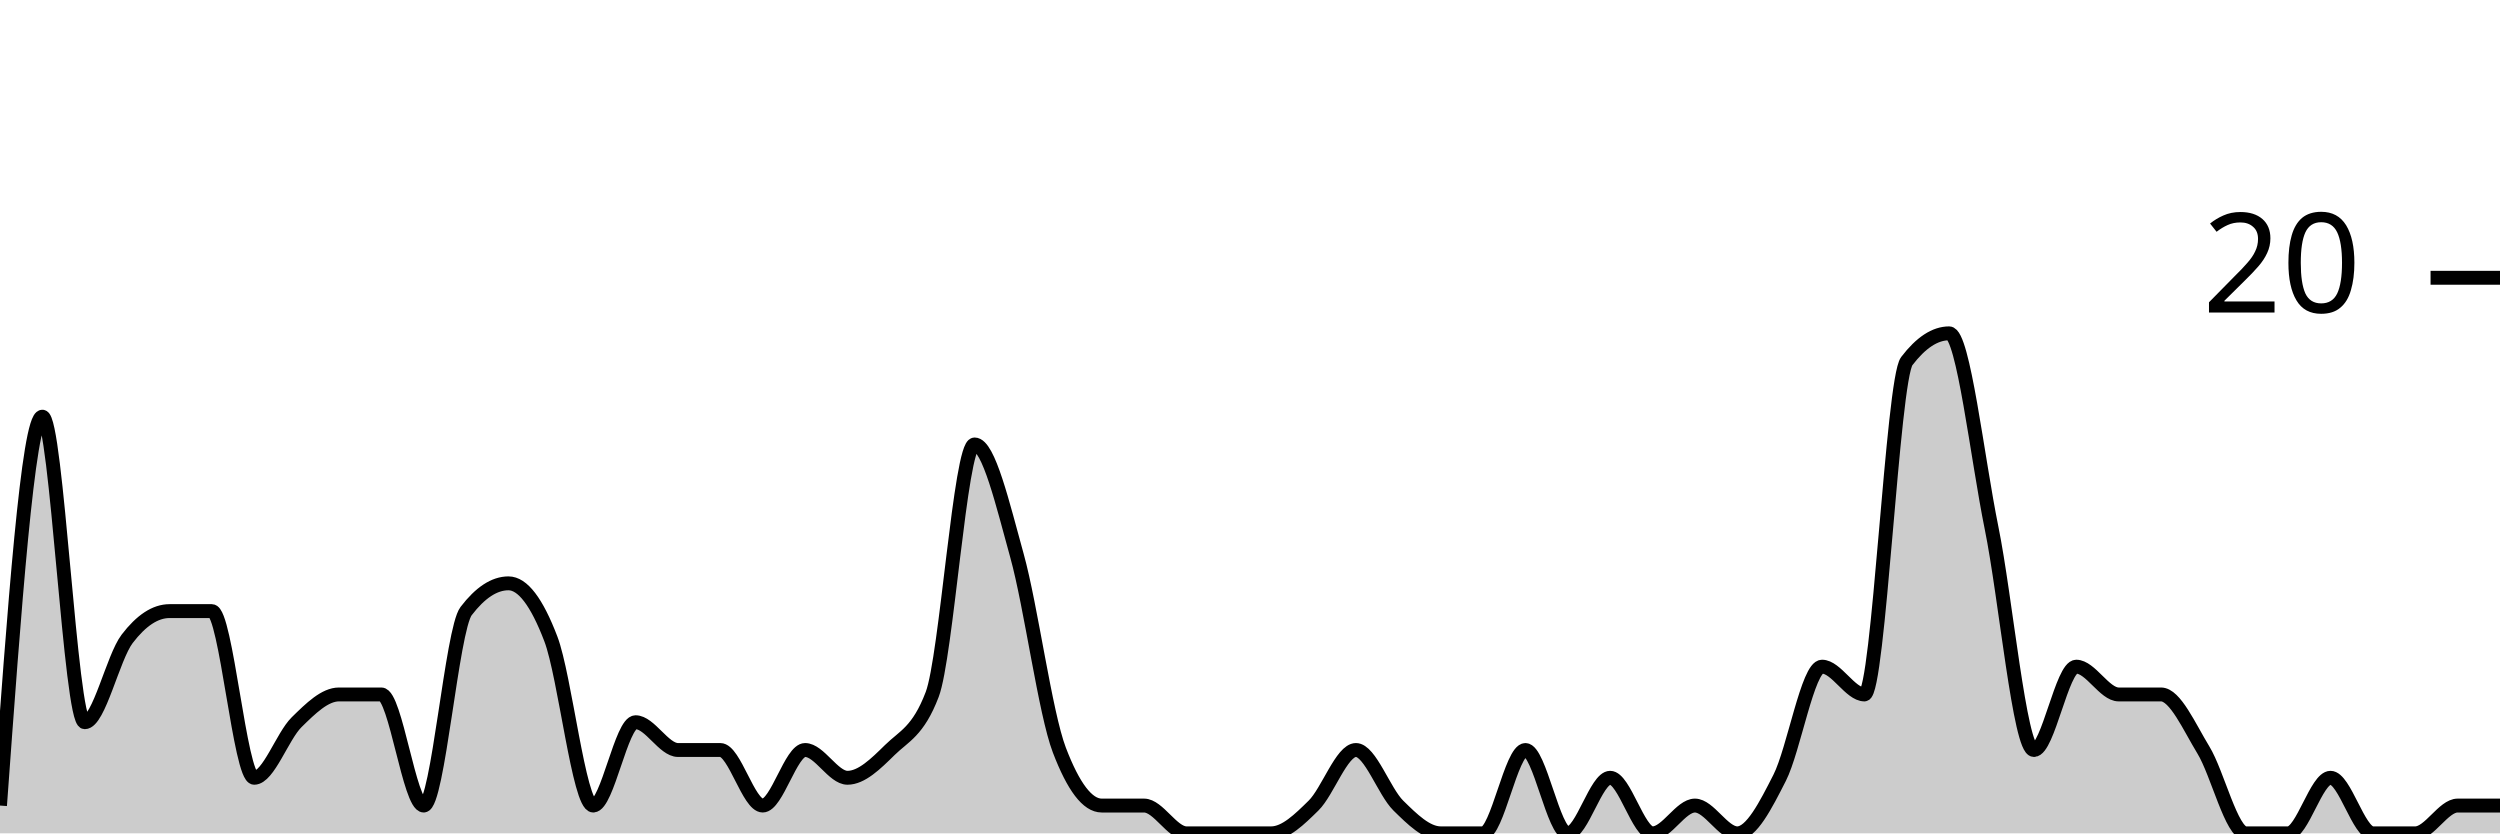
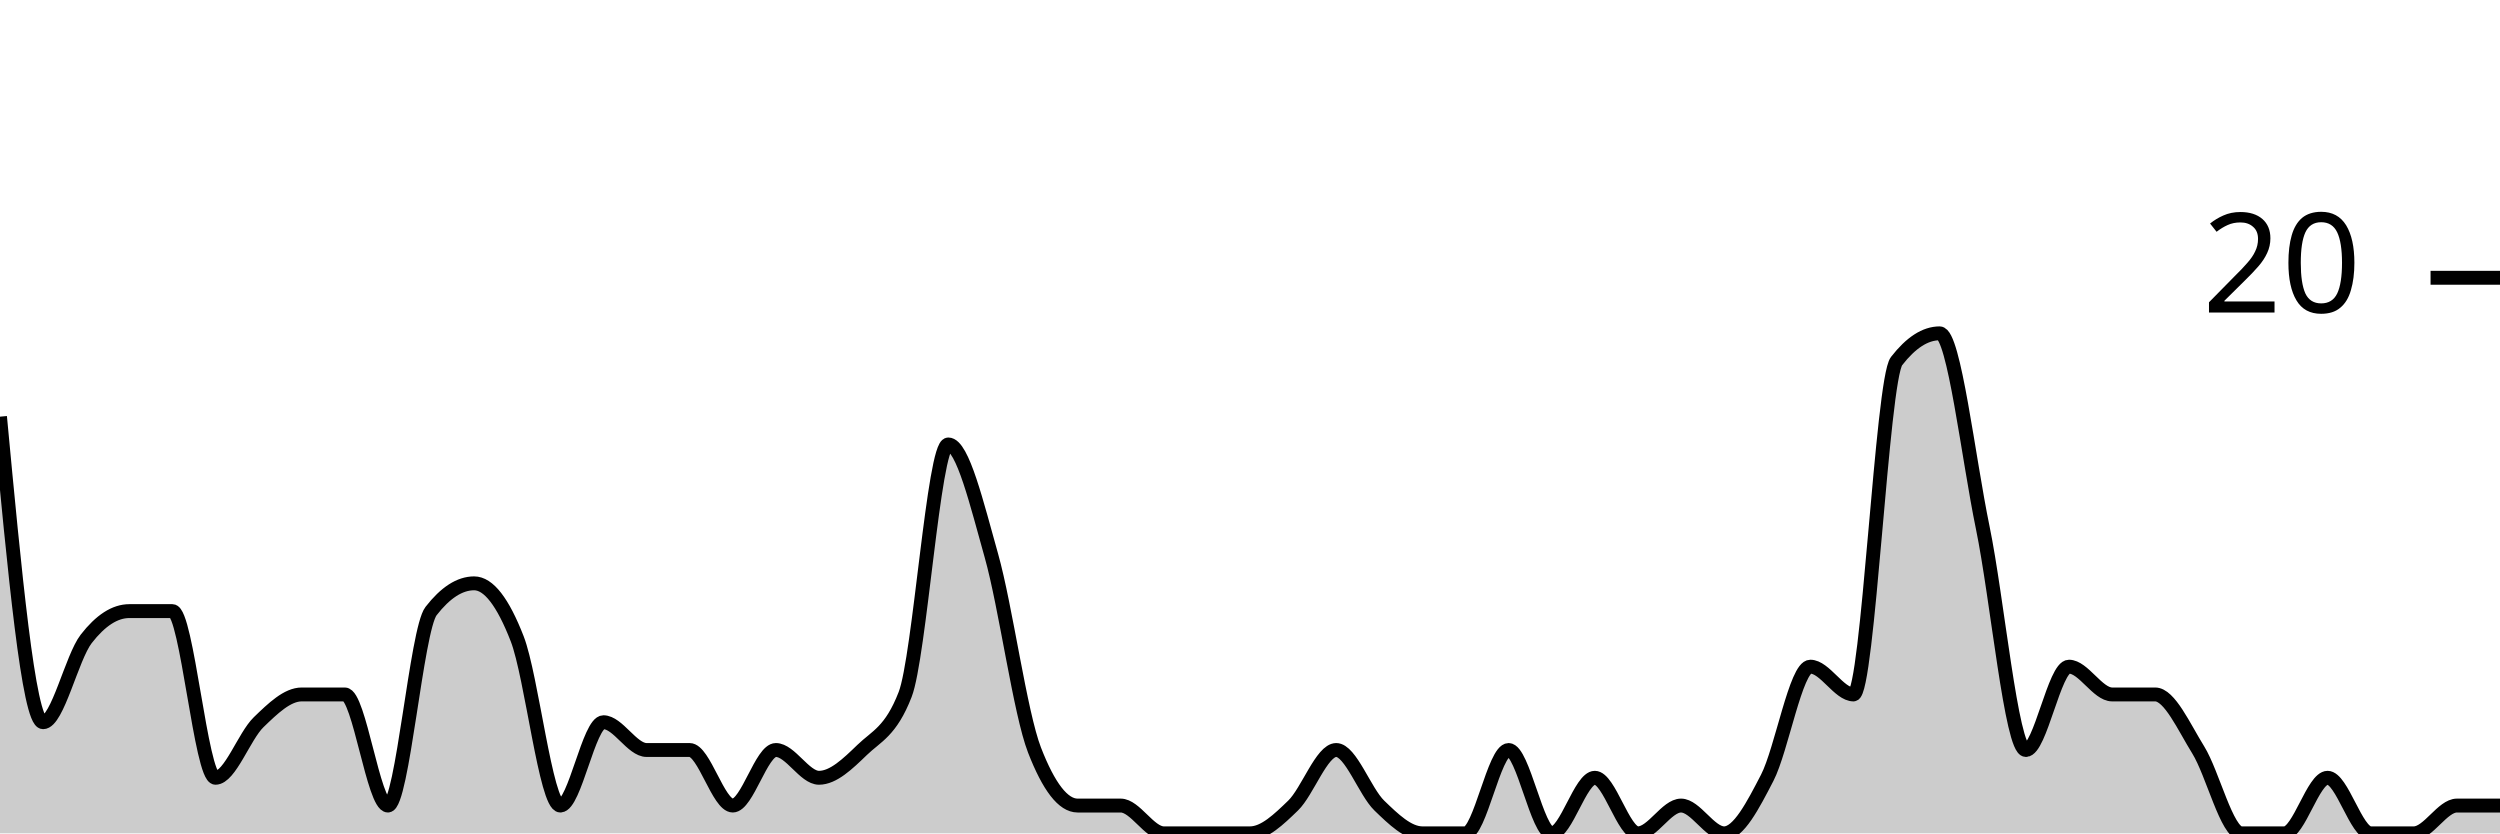
<svg xmlns="http://www.w3.org/2000/svg" viewBox="0 0 180 60">
  <g transform="translate(0,20)">
-     <path class="area" fill="rgba(0, 0, 0, 0.2)" d="M0,38C1.017,24,2.034,10,3.051,10C4.068,10,5.085,32,6.102,32C7.119,32,8.136,27.333,9.153,26C10.169,24.667,11.186,24,12.203,24C13.22,24,14.237,24,15.254,24C16.271,24,17.288,36,18.305,36C19.322,36,20.339,33,21.356,32C22.373,31,23.39,30,24.407,30C25.424,30,26.441,30,27.458,30C28.475,30,29.492,38,30.508,38C31.525,38,32.542,25.333,33.559,24C34.576,22.667,35.593,22,36.61,22C37.627,22,38.644,23.333,39.661,26C40.678,28.667,41.695,38,42.712,38C43.729,38,44.746,32,45.763,32C46.78,32,47.797,34,48.814,34C49.831,34,50.847,34,51.864,34C52.881,34,53.898,38,54.915,38C55.932,38,56.949,34,57.966,34C58.983,34,60,36,61.017,36C62.034,36,63.051,35,64.068,34C65.085,33,66.102,32.667,67.119,30C68.136,27.333,69.153,12,70.169,12C71.186,12,72.203,16.333,73.22,20C74.237,23.667,75.254,31.333,76.271,34C77.288,36.667,78.305,38,79.322,38C80.339,38,81.356,38,82.373,38C83.39,38,84.407,40,85.424,40C86.441,40,87.458,40,88.475,40C89.492,40,90.508,40,91.525,40C92.542,40,93.559,39,94.576,38C95.593,37,96.61,34,97.627,34C98.644,34,99.661,37,100.678,38C101.695,39,102.712,40,103.729,40C104.746,40,105.763,40,106.78,40C107.797,40,108.814,34,109.831,34C110.847,34,111.864,40,112.881,40C113.898,40,114.915,36,115.932,36C116.949,36,117.966,40,118.983,40C120,40,121.017,38,122.034,38C123.051,38,124.068,40,125.085,40C126.102,40,127.119,38,128.136,36C129.153,34,130.169,28,131.186,28C132.203,28,133.22,30,134.237,30C135.254,30,136.271,7.333,137.288,6C138.305,4.667,139.322,4,140.339,4C141.356,4,142.373,13,143.39,18C144.407,23,145.424,34,146.441,34C147.458,34,148.475,28,149.492,28C150.508,28,151.525,30,152.542,30C153.559,30,154.576,30,155.593,30C156.61,30,157.627,32.333,158.644,34C159.661,35.667,160.678,40,161.695,40C162.712,40,163.729,40,164.746,40C165.763,40,166.78,36,167.797,36C168.814,36,169.831,40,170.847,40C171.864,40,172.881,40,173.898,40C174.915,40,175.932,38,176.949,38C177.966,38,178.983,38,180,38L180,40C178.983,40,177.966,40,176.949,40C175.932,40,174.915,40,173.898,40C172.881,40,171.864,40,170.847,40C169.831,40,168.814,40,167.797,40C166.78,40,165.763,40,164.746,40C163.729,40,162.712,40,161.695,40C160.678,40,159.661,40,158.644,40C157.627,40,156.61,40,155.593,40C154.576,40,153.559,40,152.542,40C151.525,40,150.508,40,149.492,40C148.475,40,147.458,40,146.441,40C145.424,40,144.407,40,143.39,40C142.373,40,141.356,40,140.339,40C139.322,40,138.305,40,137.288,40C136.271,40,135.254,40,134.237,40C133.22,40,132.203,40,131.186,40C130.169,40,129.153,40,128.136,40C127.119,40,126.102,40,125.085,40C124.068,40,123.051,40,122.034,40C121.017,40,120,40,118.983,40C117.966,40,116.949,40,115.932,40C114.915,40,113.898,40,112.881,40C111.864,40,110.847,40,109.831,40C108.814,40,107.797,40,106.78,40C105.763,40,104.746,40,103.729,40C102.712,40,101.695,40,100.678,40C99.661,40,98.644,40,97.627,40C96.61,40,95.593,40,94.576,40C93.559,40,92.542,40,91.525,40C90.508,40,89.492,40,88.475,40C87.458,40,86.441,40,85.424,40C84.407,40,83.39,40,82.373,40C81.356,40,80.339,40,79.322,40C78.305,40,77.288,40,76.271,40C75.254,40,74.237,40,73.22,40C72.203,40,71.186,40,70.169,40C69.153,40,68.136,40,67.119,40C66.102,40,65.085,40,64.068,40C63.051,40,62.034,40,61.017,40C60,40,58.983,40,57.966,40C56.949,40,55.932,40,54.915,40C53.898,40,52.881,40,51.864,40C50.847,40,49.831,40,48.814,40C47.797,40,46.78,40,45.763,40C44.746,40,43.729,40,42.712,40C41.695,40,40.678,40,39.661,40C38.644,40,37.627,40,36.61,40C35.593,40,34.576,40,33.559,40C32.542,40,31.525,40,30.508,40C29.492,40,28.475,40,27.458,40C26.441,40,25.424,40,24.407,40C23.39,40,22.373,40,21.356,40C20.339,40,19.322,40,18.305,40C17.288,40,16.271,40,15.254,40C14.237,40,13.22,40,12.203,40C11.186,40,10.169,40,9.153,40C8.136,40,7.119,40,6.102,40C5.085,40,4.068,40,3.051,40C2.034,40,1.017,40,0,40Z" />
-     <path class="line" stroke="black" fill="none" d="M0,38C1.017,24,2.034,10,3.051,10C4.068,10,5.085,32,6.102,32C7.119,32,8.136,27.333,9.153,26C10.169,24.667,11.186,24,12.203,24C13.22,24,14.237,24,15.254,24C16.271,24,17.288,36,18.305,36C19.322,36,20.339,33,21.356,32C22.373,31,23.39,30,24.407,30C25.424,30,26.441,30,27.458,30C28.475,30,29.492,38,30.508,38C31.525,38,32.542,25.333,33.559,24C34.576,22.667,35.593,22,36.61,22C37.627,22,38.644,23.333,39.661,26C40.678,28.667,41.695,38,42.712,38C43.729,38,44.746,32,45.763,32C46.78,32,47.797,34,48.814,34C49.831,34,50.847,34,51.864,34C52.881,34,53.898,38,54.915,38C55.932,38,56.949,34,57.966,34C58.983,34,60,36,61.017,36C62.034,36,63.051,35,64.068,34C65.085,33,66.102,32.667,67.119,30C68.136,27.333,69.153,12,70.169,12C71.186,12,72.203,16.333,73.22,20C74.237,23.667,75.254,31.333,76.271,34C77.288,36.667,78.305,38,79.322,38C80.339,38,81.356,38,82.373,38C83.39,38,84.407,40,85.424,40C86.441,40,87.458,40,88.475,40C89.492,40,90.508,40,91.525,40C92.542,40,93.559,39,94.576,38C95.593,37,96.61,34,97.627,34C98.644,34,99.661,37,100.678,38C101.695,39,102.712,40,103.729,40C104.746,40,105.763,40,106.78,40C107.797,40,108.814,34,109.831,34C110.847,34,111.864,40,112.881,40C113.898,40,114.915,36,115.932,36C116.949,36,117.966,40,118.983,40C120,40,121.017,38,122.034,38C123.051,38,124.068,40,125.085,40C126.102,40,127.119,38,128.136,36C129.153,34,130.169,28,131.186,28C132.203,28,133.22,30,134.237,30C135.254,30,136.271,7.333,137.288,6C138.305,4.667,139.322,4,140.339,4C141.356,4,142.373,13,143.39,18C144.407,23,145.424,34,146.441,34C147.458,34,148.475,28,149.492,28C150.508,28,151.525,30,152.542,30C153.559,30,154.576,30,155.593,30C156.61,30,157.627,32.333,158.644,34C159.661,35.667,160.678,40,161.695,40C162.712,40,163.729,40,164.746,40C165.763,40,166.78,36,167.797,36C168.814,36,169.831,40,170.847,40C171.864,40,172.881,40,173.898,40C174.915,40,175.932,38,176.949,38C177.966,38,178.983,38,180,38" />
+     <path class="area" fill="rgba(0, 0, 0, 0.2)" d="M0,10C1.034,21,2.069,32,3.103,32C4.138,32,5.172,27.333,6.207,26C7.241,24.667,8.276,24,9.31,24C10.345,24,11.379,24,12.414,24C13.448,24,14.483,36,15.517,36C16.552,36,17.586,33,18.621,32C19.655,31,20.69,30,21.724,30C22.759,30,23.793,30,24.828,30C25.862,30,26.897,38,27.931,38C28.966,38,30,25.333,31.034,24C32.069,22.667,33.103,22,34.138,22C35.172,22,36.207,23.333,37.241,26C38.276,28.667,39.31,38,40.345,38C41.379,38,42.414,32,43.448,32C44.483,32,45.517,34,46.552,34C47.586,34,48.621,34,49.655,34C50.69,34,51.724,38,52.759,38C53.793,38,54.828,34,55.862,34C56.897,34,57.931,36,58.966,36C60,36,61.034,35,62.069,34C63.103,33,64.138,32.667,65.172,30C66.207,27.333,67.241,12,68.276,12C69.31,12,70.345,16.333,71.379,20C72.414,23.667,73.448,31.333,74.483,34C75.517,36.667,76.552,38,77.586,38C78.621,38,79.655,38,80.69,38C81.724,38,82.759,40,83.793,40C84.828,40,85.862,40,86.897,40C87.931,40,88.966,40,90,40C91.034,40,92.069,39,93.103,38C94.138,37,95.172,34,96.207,34C97.241,34,98.276,37,99.31,38C100.345,39,101.379,40,102.414,40C103.448,40,104.483,40,105.517,40C106.552,40,107.586,34,108.621,34C109.655,34,110.69,40,111.724,40C112.759,40,113.793,36,114.828,36C115.862,36,116.897,40,117.931,40C118.966,40,120,38,121.034,38C122.069,38,123.103,40,124.138,40C125.172,40,126.207,38,127.241,36C128.276,34,129.31,28,130.345,28C131.379,28,132.414,30,133.448,30C134.483,30,135.517,7.333,136.552,6C137.586,4.667,138.621,4,139.655,4C140.69,4,141.724,13,142.759,18C143.793,23,144.828,34,145.862,34C146.897,34,147.931,28,148.966,28C150,28,151.034,30,152.069,30C153.103,30,154.138,30,155.172,30C156.207,30,157.241,32.333,158.276,34C159.31,35.667,160.345,40,161.379,40C162.414,40,163.448,40,164.483,40C165.517,40,166.552,36,167.586,36C168.621,36,169.655,40,170.69,40C171.724,40,172.759,40,173.793,40C174.828,40,175.862,38,176.897,38C177.931,38,178.966,38,180,38L180,40C178.966,40,177.931,40,176.897,40C175.862,40,174.828,40,173.793,40C172.759,40,171.724,40,170.69,40C169.655,40,168.621,40,167.586,40C166.552,40,165.517,40,164.483,40C163.448,40,162.414,40,161.379,40C160.345,40,159.31,40,158.276,40C157.241,40,156.207,40,155.172,40C154.138,40,153.103,40,152.069,40C151.034,40,150,40,148.966,40C147.931,40,146.897,40,145.862,40C144.828,40,143.793,40,142.759,40C141.724,40,140.69,40,139.655,40C138.621,40,137.586,40,136.552,40C135.517,40,134.483,40,133.448,40C132.414,40,131.379,40,130.345,40C129.31,40,128.276,40,127.241,40C126.207,40,125.172,40,124.138,40C123.103,40,122.069,40,121.034,40C120,40,118.966,40,117.931,40C116.897,40,115.862,40,114.828,40C113.793,40,112.759,40,111.724,40C110.69,40,109.655,40,108.621,40C107.586,40,106.552,40,105.517,40C104.483,40,103.448,40,102.414,40C101.379,40,100.345,40,99.31,40C98.276,40,97.241,40,96.207,40C95.172,40,94.138,40,93.103,40C92.069,40,91.034,40,90,40C88.966,40,87.931,40,86.897,40C85.862,40,84.828,40,83.793,40C82.759,40,81.724,40,80.69,40C79.655,40,78.621,40,77.586,40C76.552,40,75.517,40,74.483,40C73.448,40,72.414,40,71.379,40C70.345,40,69.31,40,68.276,40C67.241,40,66.207,40,65.172,40C64.138,40,63.103,40,62.069,40C61.034,40,60,40,58.966,40C57.931,40,56.897,40,55.862,40C54.828,40,53.793,40,52.759,40C51.724,40,50.69,40,49.655,40C48.621,40,47.586,40,46.552,40C45.517,40,44.483,40,43.448,40C42.414,40,41.379,40,40.345,40C39.31,40,38.276,40,37.241,40C36.207,40,35.172,40,34.138,40C33.103,40,32.069,40,31.034,40C30,40,28.966,40,27.931,40C26.897,40,25.862,40,24.828,40C23.793,40,22.759,40,21.724,40C20.69,40,19.655,40,18.621,40C17.586,40,16.552,40,15.517,40C14.483,40,13.448,40,12.414,40C11.379,40,10.345,40,9.31,40C8.276,40,7.241,40,6.207,40C5.172,40,4.138,40,3.103,40C2.069,40,1.034,40,0,40Z" />
+     <path class="line" stroke="black" fill="none" d="M0,10C1.034,21,2.069,32,3.103,32C4.138,32,5.172,27.333,6.207,26C7.241,24.667,8.276,24,9.31,24C10.345,24,11.379,24,12.414,24C13.448,24,14.483,36,15.517,36C16.552,36,17.586,33,18.621,32C19.655,31,20.69,30,21.724,30C22.759,30,23.793,30,24.828,30C25.862,30,26.897,38,27.931,38C28.966,38,30,25.333,31.034,24C32.069,22.667,33.103,22,34.138,22C35.172,22,36.207,23.333,37.241,26C38.276,28.667,39.31,38,40.345,38C41.379,38,42.414,32,43.448,32C44.483,32,45.517,34,46.552,34C47.586,34,48.621,34,49.655,34C50.69,34,51.724,38,52.759,38C53.793,38,54.828,34,55.862,34C56.897,34,57.931,36,58.966,36C60,36,61.034,35,62.069,34C63.103,33,64.138,32.667,65.172,30C66.207,27.333,67.241,12,68.276,12C69.31,12,70.345,16.333,71.379,20C72.414,23.667,73.448,31.333,74.483,34C75.517,36.667,76.552,38,77.586,38C78.621,38,79.655,38,80.69,38C81.724,38,82.759,40,83.793,40C84.828,40,85.862,40,86.897,40C87.931,40,88.966,40,90,40C91.034,40,92.069,39,93.103,38C94.138,37,95.172,34,96.207,34C97.241,34,98.276,37,99.31,38C100.345,39,101.379,40,102.414,40C103.448,40,104.483,40,105.517,40C106.552,40,107.586,34,108.621,34C109.655,34,110.69,40,111.724,40C112.759,40,113.793,36,114.828,36C115.862,36,116.897,40,117.931,40C118.966,40,120,38,121.034,38C122.069,38,123.103,40,124.138,40C125.172,40,126.207,38,127.241,36C128.276,34,129.31,28,130.345,28C131.379,28,132.414,30,133.448,30C134.483,30,135.517,7.333,136.552,6C137.586,4.667,138.621,4,139.655,4C140.69,4,141.724,13,142.759,18C143.793,23,144.828,34,145.862,34C146.897,34,147.931,28,148.966,28C150,28,151.034,30,152.069,30C153.103,30,154.138,30,155.172,30C156.207,30,157.241,32.333,158.276,34C159.31,35.667,160.345,40,161.379,40C162.414,40,163.448,40,164.483,40C165.517,40,166.552,36,167.586,36C168.621,36,169.655,40,170.69,40C171.724,40,172.759,40,173.793,40C174.828,40,175.862,38,176.897,38C177.931,38,178.966,38,180,38" />
    <path class="axis-ceiling" stroke-width="1" stroke="black" fill="none" d="M175,0L180,0" />
    <text class="axis-ceiling-label" font-family="sans-serif" text-anchor="end" font-size="10px" x="170" y="2.5">20</text>
  </g>
</svg>
